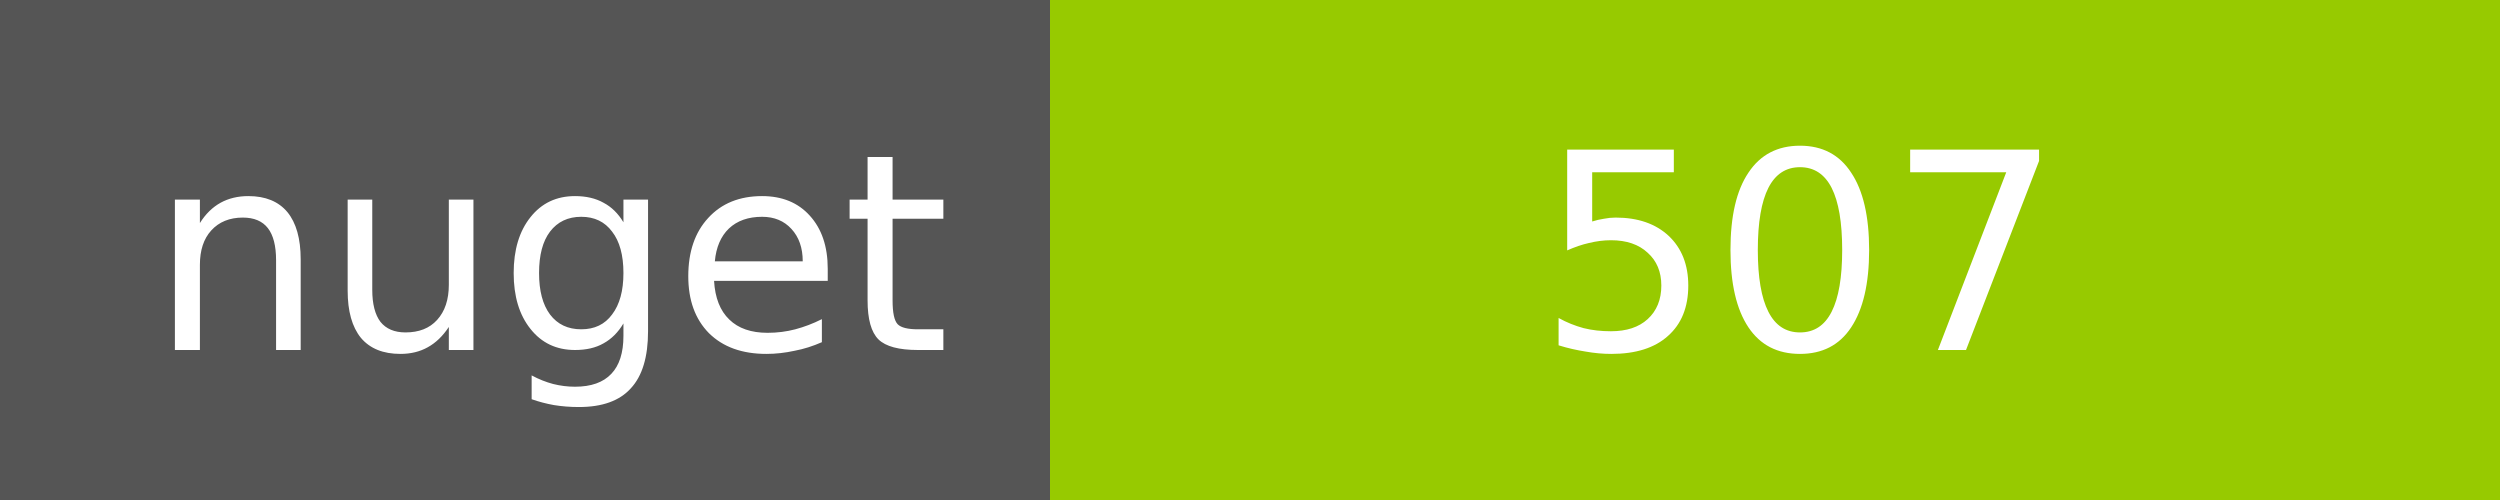
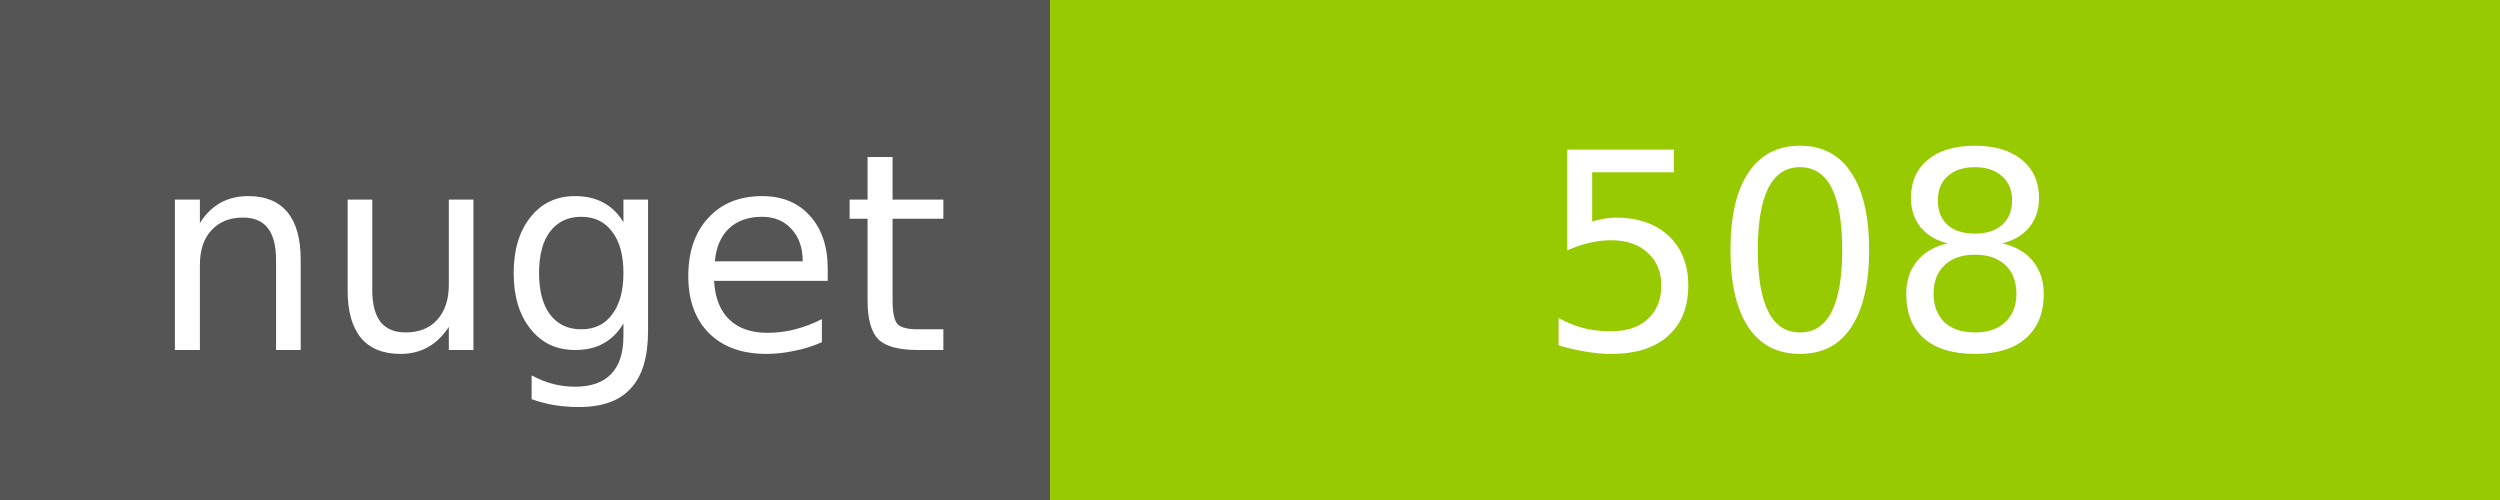
<svg xmlns="http://www.w3.org/2000/svg" width="100" height="20">
  <g shape-rendering="crispEdges">
    <path fill="#555" d="M0 0h42v20H0z" />
    <path fill="#97CA00" d="M42 0h58v20H42z" />
  </g>
  <g fill="#fff" text-anchor="middle" font-family="DejaVu Sans,Verdana,Geneva,sans-serif" font-size="11">
    <text x="22" y="14">nuget</text>
-     <text x="72" y="14">507</text>
+     <text x="72" y="14">508</text>
  </g>
</svg>
